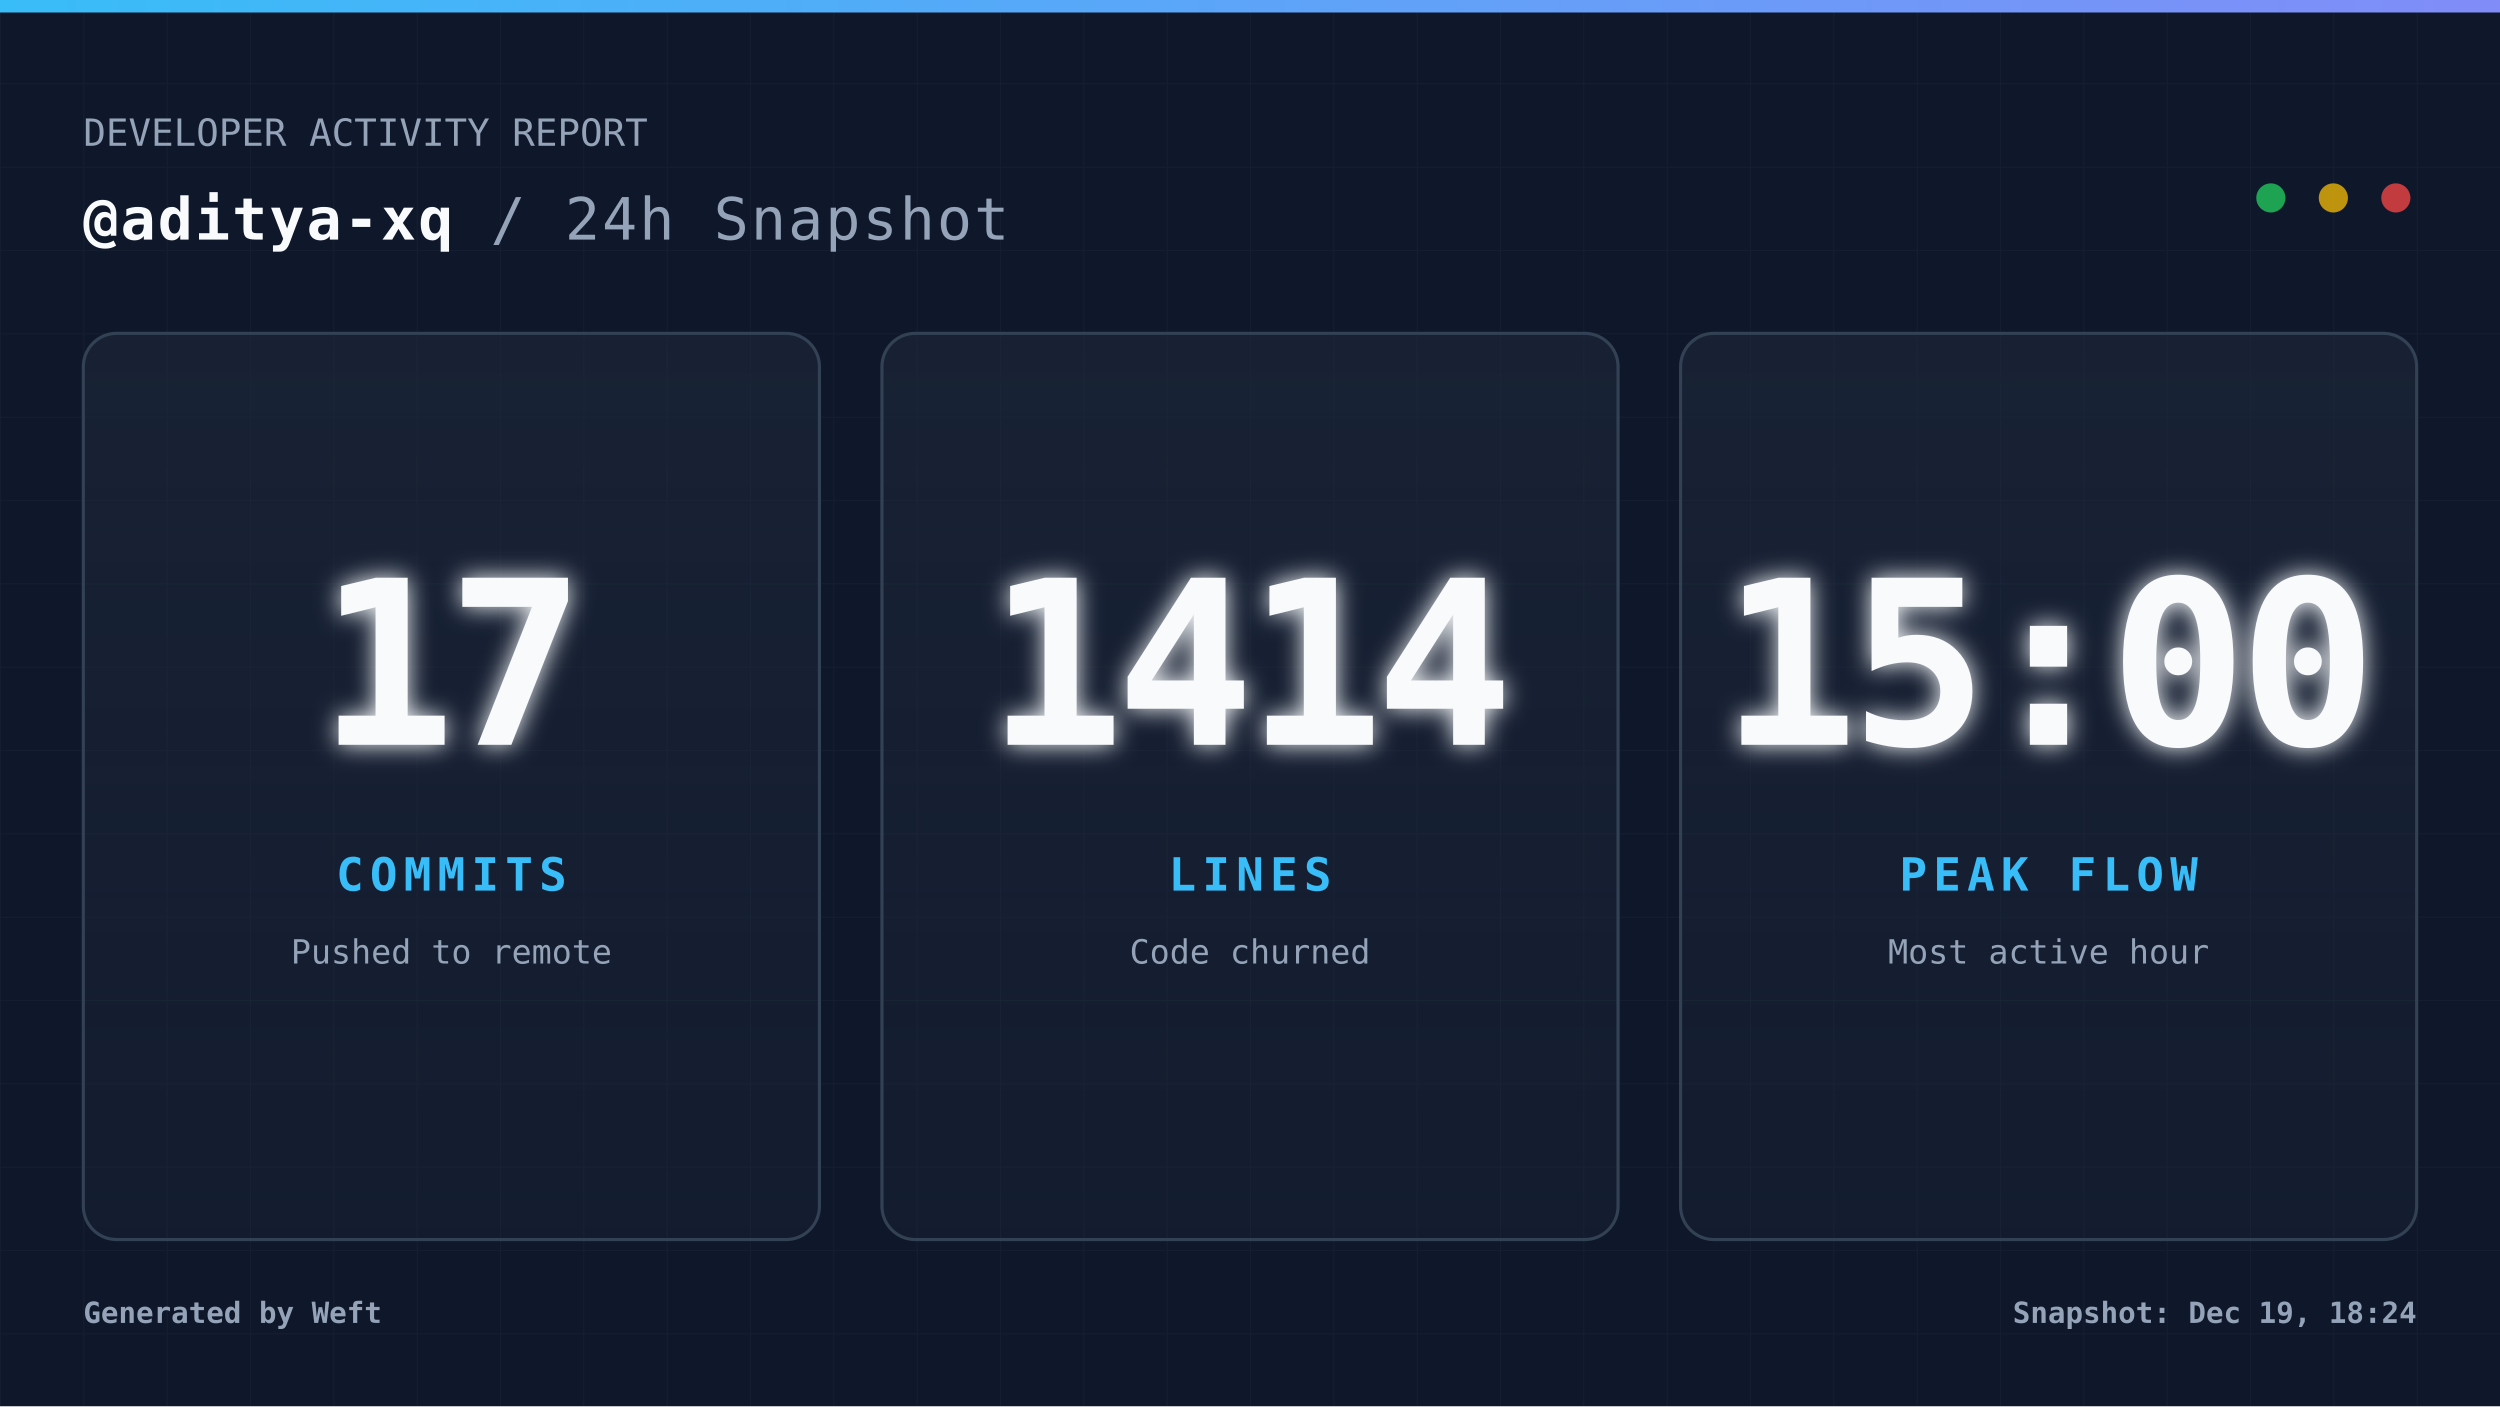
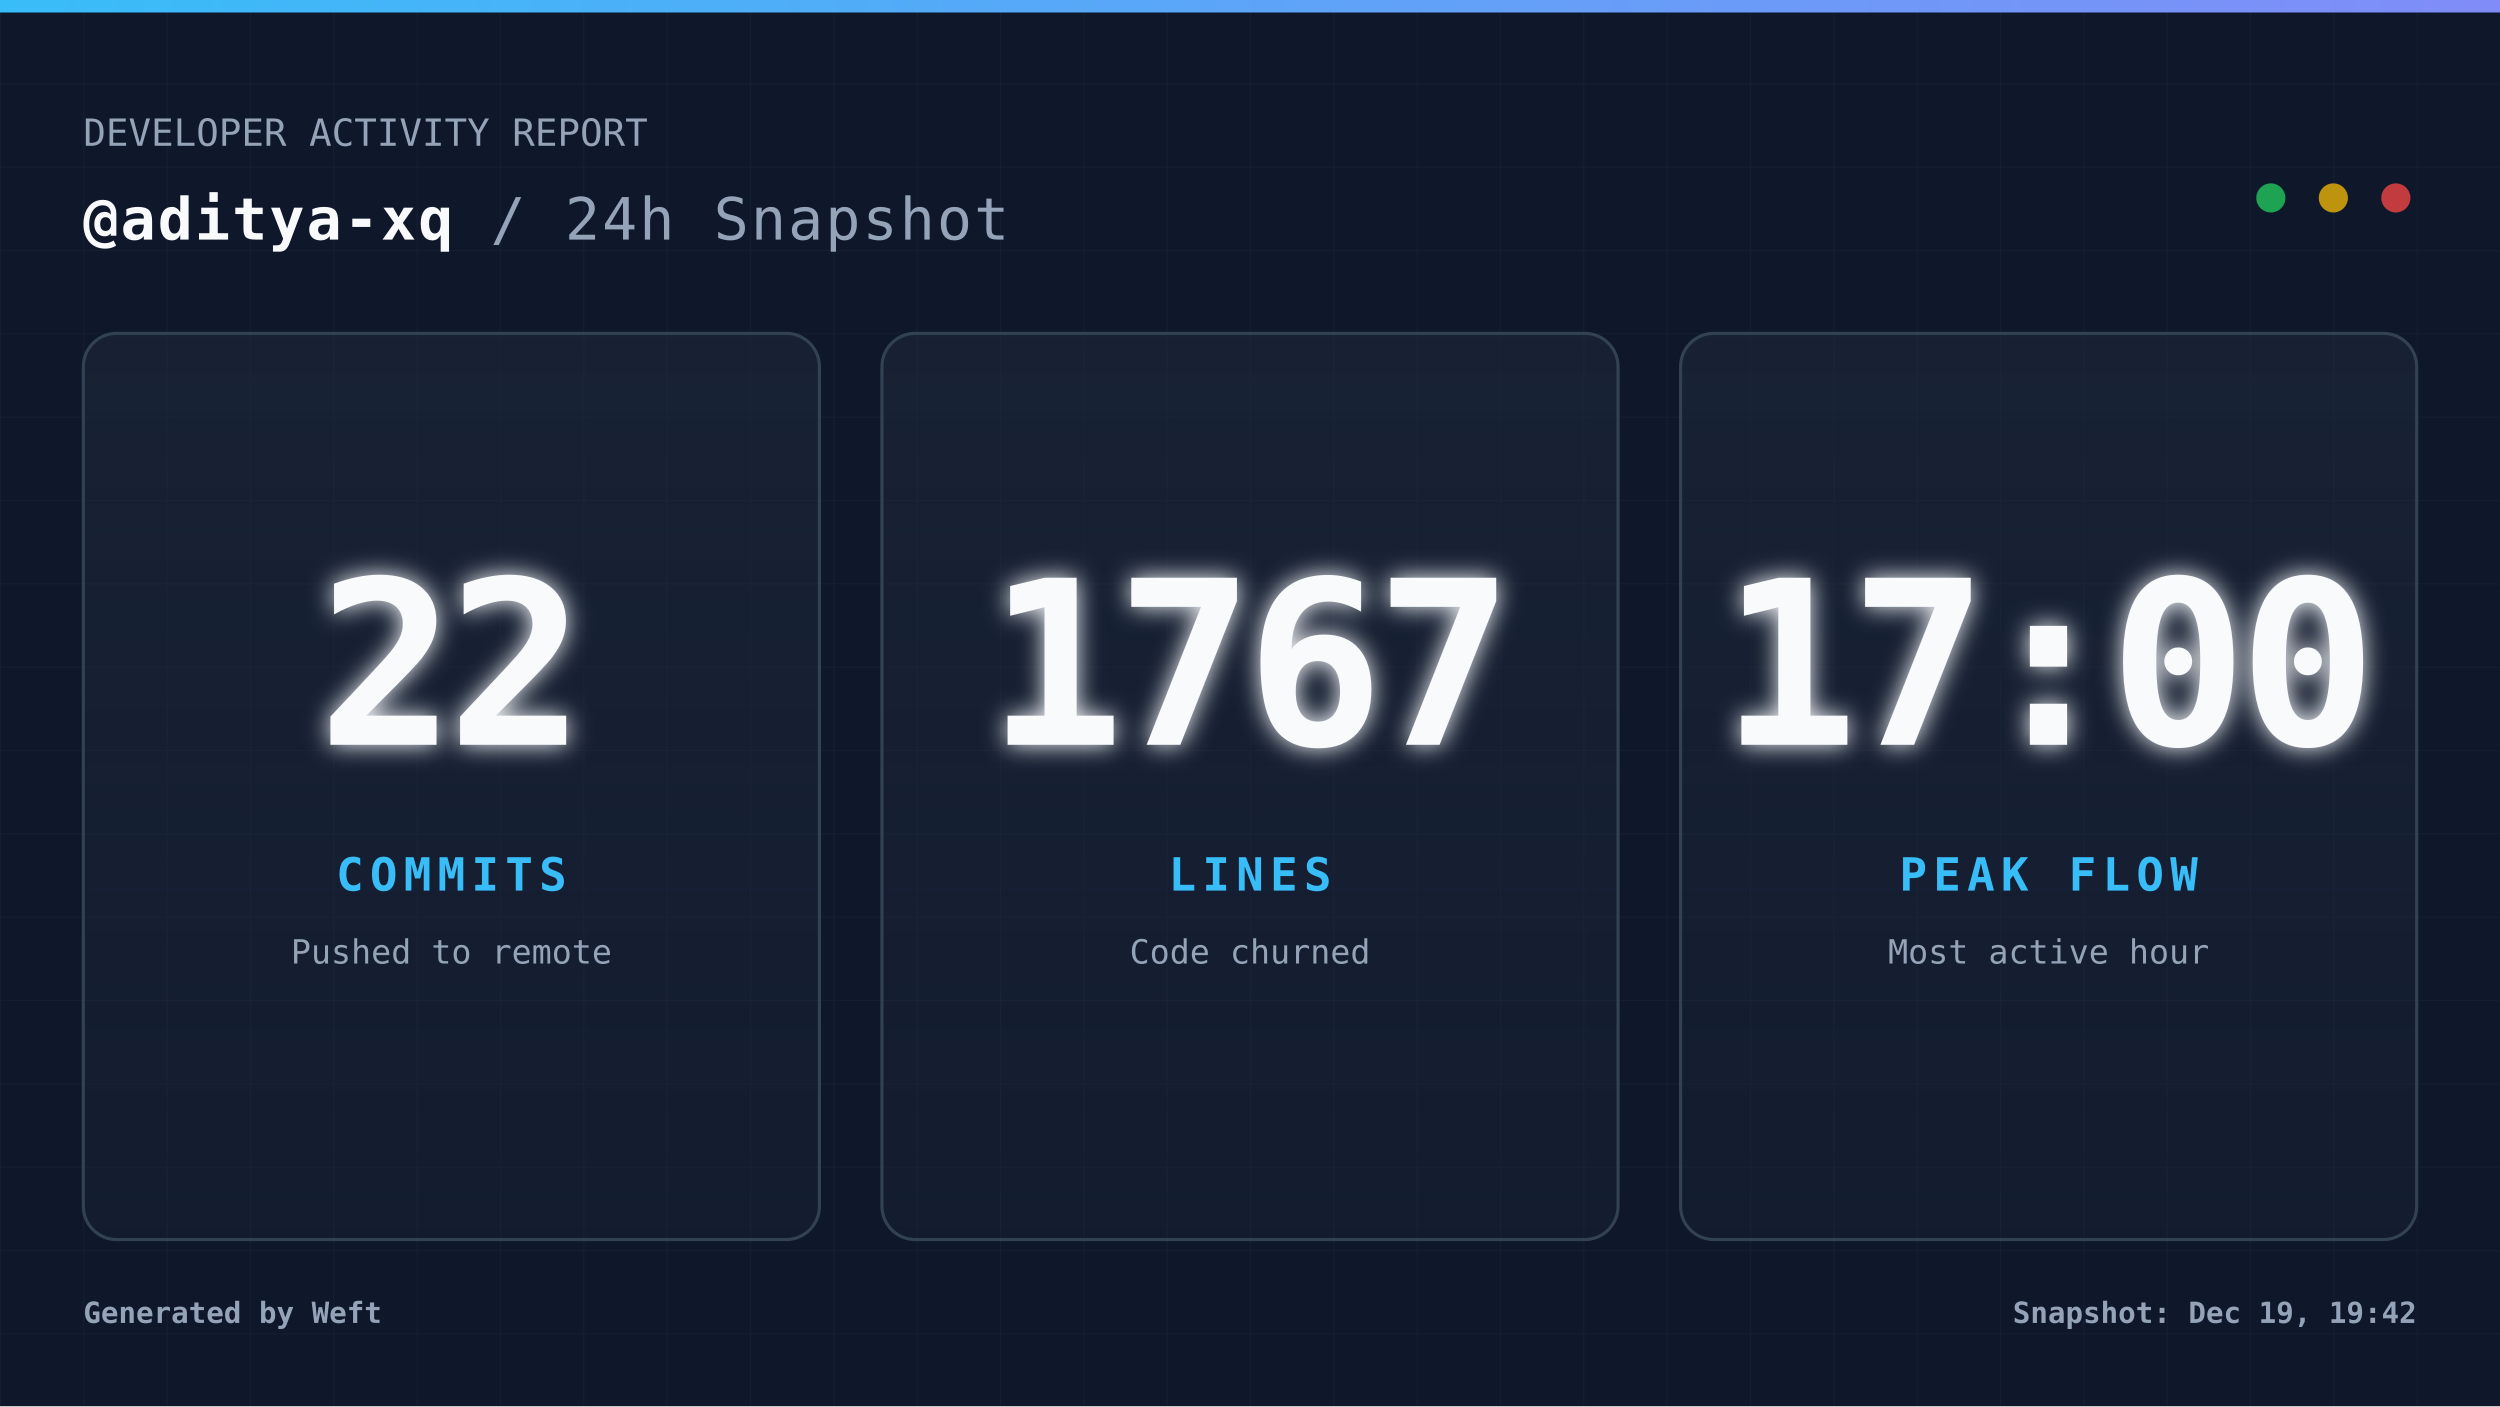
<svg xmlns="http://www.w3.org/2000/svg" width="1200" height="675" viewBox="0 0 1200 675" fill="none" role="img" aria-label="Daily commit snapshot">
  <defs>
    <pattern id="grid" width="40" height="40" patternUnits="userSpaceOnUse">
      <path d="M 40 0 L 0 0 0 40" fill="none" stroke="#94a3b8" stroke-width="1" opacity="0.05" />
    </pattern>
    <linearGradient id="accentGradient" x1="0%" y1="0%" x2="100%" y2="0%">
      <stop offset="0%" stop-color="#38bdf8" />
      <stop offset="100%" stop-color="#818cf8" />
    </linearGradient>
    <linearGradient id="cardGradient" x1="0%" y1="0%" x2="0%" y2="100%">
      <stop offset="0%" stop-color="#1e293b" stop-opacity="0.6" />
      <stop offset="100%" stop-color="#1e293b" stop-opacity="0.3" />
    </linearGradient>
    <filter id="glow" x="-20%" y="-20%" width="140%" height="140%">
      <feGaussianBlur stdDeviation="6" result="coloredBlur" />
      <feMerge>
        <feMergeNode in="coloredBlur" />
        <feMergeNode in="SourceGraphic" />
      </feMerge>
    </filter>
    <style>
            .root { font-family: 'JetBrains Mono', 'Cascadia Code', 'Segoe UI Mono', 'Roboto Mono', monospace; }
            .title { font-size: 28px; font-weight: 700; fill: #f8fafc; letter-spacing: 1px; }
            .subtitle { font-size: 18px; font-weight: 400; fill: #94a3b8; }
            .metric-val { font-size: 110px; font-weight: 900; fill: #f8fafc; letter-spacing: -4px; }
            .metric-lbl { font-size: 22px; font-weight: 700; fill: #38bdf8; letter-spacing: 3px; }
            .metric-sub { font-size: 16px; font-weight: 400; fill: #94a3b8; }
        </style>
  </defs>
  <rect width="1200" height="675" fill="#0f172a" />
  <rect width="1200" height="675" fill="url(#grid)" />
  <rect width="1200" height="6" fill="url(#accentGradient)" />
  <g class="root">
    <g transform="translate(40, 70)">
      <text x="0" y="0" class="subtitle">DEVELOPER ACTIVITY REPORT</text>
      <text x="0" y="45" class="title">
                @aditya-xq <tspan fill="#94a3b8" font-weight="400">/ 24h Snapshot</tspan>
      </text>
      <circle cx="1110" cy="25" r="7" fill="#ef4444" opacity="0.8" />
      <circle cx="1080" cy="25" r="7" fill="#eab308" opacity="0.8" />
      <circle cx="1050" cy="25" r="7" fill="#22c55e" opacity="0.8" />
    </g>
    <g transform="translate(40, 160)">
      <rect width="353.333" height="435" rx="16" fill="url(#cardGradient)" stroke="#334155" stroke-width="1.5" />
      <g transform="translate(176.6667, 217.5)">
-         <text x="0" y="-20" text-anchor="middle" class="metric-val" filter="url(#glow)">17</text>
+         <text x="0" y="-20" text-anchor="middle" class="metric-val" filter="url(#glow)">22</text>
        <text x="0" y="50" text-anchor="middle" class="metric-lbl">COMMITS</text>
        <text x="0" y="85" text-anchor="middle" class="metric-sub">Pushed to remote</text>
      </g>
    </g>
    <g transform="translate(423.3333, 160)">
      <rect width="353.333" height="435" rx="16" fill="url(#cardGradient)" stroke="#334155" stroke-width="1.5" />
      <g transform="translate(176.6667, 217.5)">
-         <text x="0" y="-20" text-anchor="middle" class="metric-val" filter="url(#glow)">1414</text>
+         <text x="0" y="-20" text-anchor="middle" class="metric-val" filter="url(#glow)">1767</text>
        <text x="0" y="50" text-anchor="middle" class="metric-lbl">LINES</text>
        <text x="0" y="85" text-anchor="middle" class="metric-sub">Code churned</text>
      </g>
    </g>
    <g transform="translate(806.6667, 160)">
      <rect width="353.333" height="435" rx="16" fill="url(#cardGradient)" stroke="#334155" stroke-width="1.5" />
      <g transform="translate(176.6667, 217.5)">
-         <text x="0" y="-20" text-anchor="middle" class="metric-val" filter="url(#glow)">15:00</text>
+         <text x="0" y="-20" text-anchor="middle" class="metric-val" filter="url(#glow)">17:00</text>
        <text x="0" y="50" text-anchor="middle" class="metric-lbl">PEAK FLOW</text>
        <text x="0" y="85" text-anchor="middle" class="metric-sub">Most active hour</text>
      </g>
    </g>
    <g transform="translate(40, 635)">
      <text x="0" y="0" fill="#94a3b8" font-size="14" font-weight="600">
                Generated by Weft
            </text>
      <text x="1120" y="0" text-anchor="end" fill="#94a3b8" font-size="14" font-weight="600">
-                 Snapshot: Dec 19, 18:24
+                 Snapshot: Dec 19, 19:42
            </text>
    </g>
  </g>
</svg>
